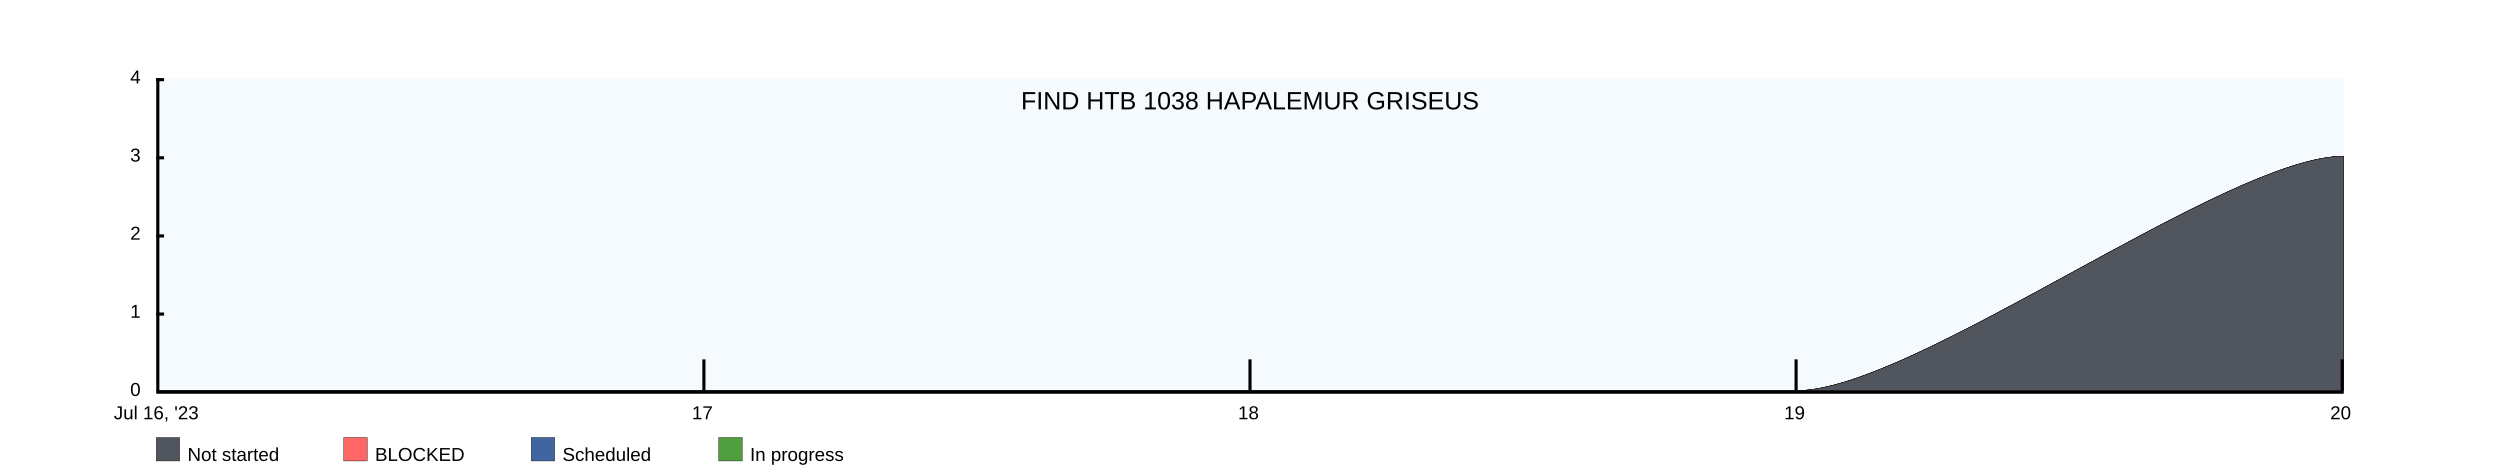
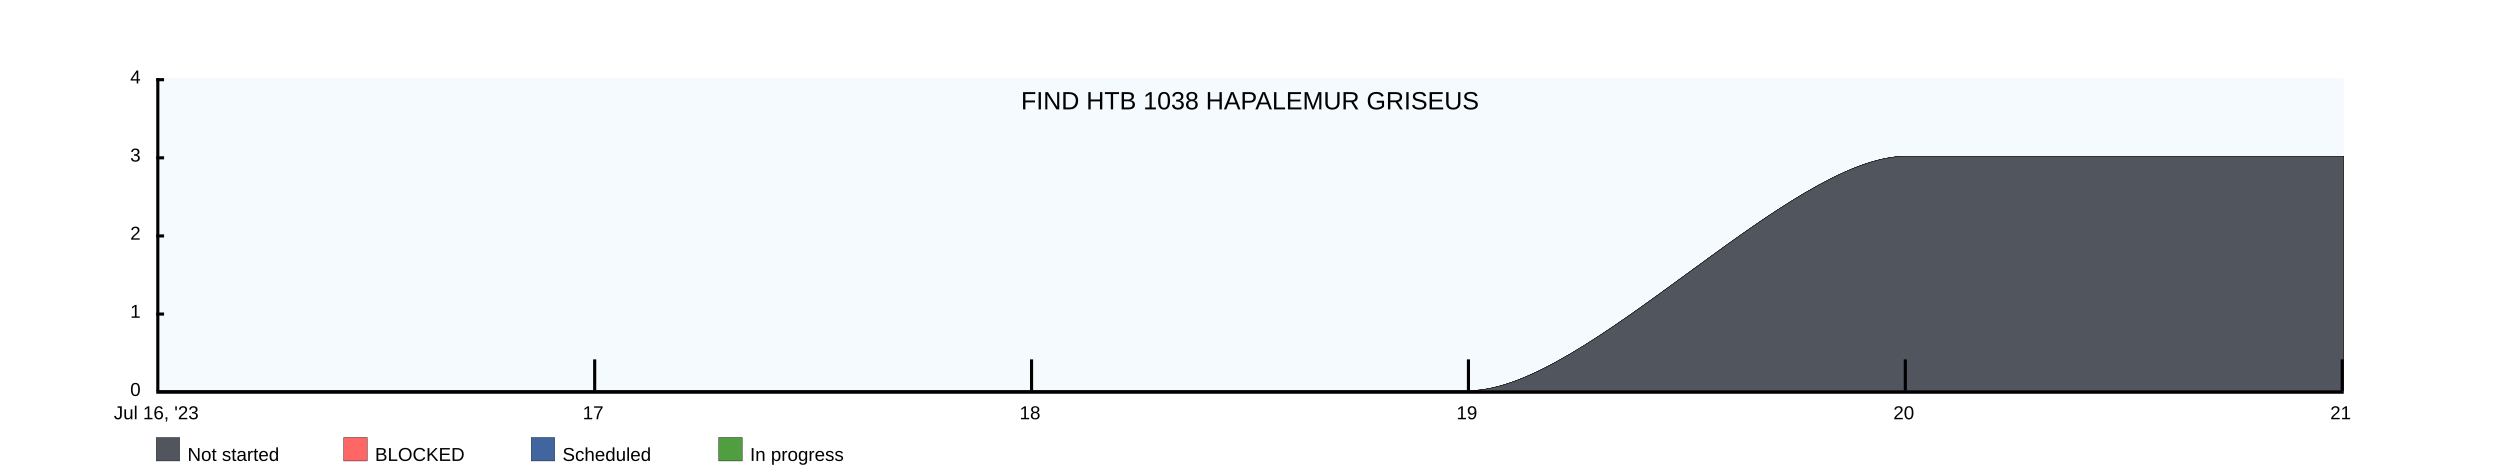
<svg xmlns="http://www.w3.org/2000/svg" width="1600" height="300">
  <rect x="100" y="50" width="1400" height="200" fill="rgba(221, 239, 250, .3)" />
  <clipPath id="theGraph">
    <rect x="100" y="50" width="1400" height="200" fill="black" />
  </clipPath>
  <rect x="100" y="280" width="15" height="15" fill="#51565E" stroke="black" stroke-width="0.25" />
  <text x="120" y="295" font-family="Arial" font-size="12" fill="black">Not started</text>
  <rect x="220" y="280" width="15" height="15" fill="#FF6666" stroke="black" stroke-width="0.25" />
  <text x="240" y="295" font-family="Arial" font-size="12" fill="black">BLOCKED</text>
  <rect x="340" y="280" width="15" height="15" fill="#41659E" stroke="black" stroke-width="0.25" />
  <text x="360" y="295" font-family="Arial" font-size="12" fill="black">Scheduled</text>
  <rect x="460" y="280" width="15" height="15" fill="#519E41" stroke="black" stroke-width="0.25" />
  <text x="480" y="295" font-family="Arial" font-size="12" fill="black">In progress</text>
-   <path d="M 100 250 M 100 250 C 100 250 450 250 450 250 C 450 250 800 250 800 250 C 800 250 1150 250 1150 250 C 1225 250 1425 100 1500 100 C 1500 100 1500 250 1500 250 C 1500 250 100 250 100 250 Z" fill="#519E41" stroke="black" stroke-width="0.25" />
-   <path d="M 100 250 M 100 250 C 100 250 450 250 450 250 C 450 250 800 250 800 250 C 800 250 1150 250 1150 250 C 1225 250 1425 100 1500 100 C 1500 100 1500 250 1500 250 C 1500 250 100 250 100 250 Z" fill="#41659E" stroke="black" stroke-width="0.25" />
-   <path d="M 100 250 M 100 250 C 100 250 450 250 450 250 C 450 250 800 250 800 250 C 800 250 1150 250 1150 250 C 1225 250 1425 100 1500 100 C 1500 100 1500 250 1500 250 C 1500 250 100 250 100 250 Z" fill="#FF6666" stroke="black" stroke-width="0.25" />
-   <path d="M 100 250 M 100 250 C 100 250 450 250 450 250 C 450 250 800 250 800 250 C 800 250 1150 250 1150 250 C 1225 250 1425 100 1500 100 C 1500 100 1500 250 1500 250 C 1500 250 100 250 100 250 Z" fill="#51565E" stroke="black" stroke-width="0.25" />
+   <path d="M 100 250 M 100 250 C 100 250 380 250 380 250 C 380 250 660 250 660 250 C 660 250 940 250 940 250 C 1015 250 1145 100 1220 100 C 1220 100 1500 100 1500 100 C 1500 100 1500 250 1500 250 C 1500 250 100 250 100 250 Z" fill="#519E41" stroke="black" stroke-width="0.25" />
+   <path d="M 100 250 M 100 250 C 100 250 380 250 380 250 C 380 250 660 250 660 250 C 660 250 940 250 940 250 C 1015 250 1145 100 1220 100 C 1220 100 1500 100 1500 100 C 1500 100 1500 250 1500 250 C 1500 250 100 250 100 250 Z" fill="#41659E" stroke="black" stroke-width="0.25" />
+   <path d="M 100 250 M 100 250 C 100 250 380 250 380 250 C 380 250 660 250 660 250 C 660 250 940 250 940 250 C 1015 250 1145 100 1220 100 C 1220 100 1500 100 1500 100 C 1500 100 1500 250 1500 250 C 1500 250 100 250 100 250 Z" fill="#FF6666" stroke="black" stroke-width="0.25" />
+   <path d="M 100 250 M 100 250 C 100 250 380 250 380 250 C 380 250 660 250 660 250 C 660 250 940 250 940 250 C 1015 250 1145 100 1220 100 C 1220 100 1500 100 1500 100 C 1500 100 1500 250 1500 250 C 1500 250 100 250 100 250 Z" fill="#51565E" stroke="black" stroke-width="0.25" />
  <text x="800" y="70" font-family="Arial" font-size="16" fill="black" text-anchor="middle" alignment-baseline="middle">FIND HTB 1038 HAPALEMUR GRISEUS</text>
  <rect x="100" y="250" width="1400" height="2" fill="black" />
  <rect x="100" y="50" width="5" height="2" fill="black" />
  <rect x="100" y="100" width="5" height="2" fill="black" />
  <rect x="100" y="150" width="5" height="2" fill="black" />
  <rect x="100" y="200" width="5" height="2" fill="black" />
  <text x="90" y="50" font-family="Arial" font-size="12" fill="black" text-anchor="end" dominant-baseline="middle">4</text>
  <text x="90" y="100" font-family="Arial" font-size="12" fill="black" text-anchor="end" dominant-baseline="middle">3</text>
  <text x="90" y="150" font-family="Arial" font-size="12" fill="black" text-anchor="end" dominant-baseline="middle">2</text>
  <text x="90" y="200" font-family="Arial" font-size="12" fill="black" text-anchor="end" dominant-baseline="middle">1</text>
  <text x="90" y="250" font-family="Arial" font-size="12" fill="black" text-anchor="end" dominant-baseline="middle">0</text>
  <text x="100" y="260" font-family="Arial" fill="black" text-anchor="middle" dominant-baseline="hanging">Jul 16, '23</text>
-   <text x="449.5" y="260" font-family="Arial" fill="black" text-anchor="middle" dominant-baseline="hanging">17</text>
-   <text x="799" y="260" font-family="Arial" fill="black" text-anchor="middle" dominant-baseline="hanging">18</text>
-   <text x="1148.5" y="260" font-family="Arial" fill="black" text-anchor="middle" dominant-baseline="hanging">19</text>
-   <text x="1498" y="260" font-family="Arial" fill="black" text-anchor="middle" dominant-baseline="hanging">20</text>
+   <text x="379.6" y="260" font-family="Arial" fill="black" text-anchor="middle" dominant-baseline="hanging">17</text>
+   <text x="659.2" y="260" font-family="Arial" fill="black" text-anchor="middle" dominant-baseline="hanging">18</text>
+   <text x="938.8" y="260" font-family="Arial" fill="black" text-anchor="middle" dominant-baseline="hanging">19</text>
+   <text x="1218.4" y="260" font-family="Arial" fill="black" text-anchor="middle" dominant-baseline="hanging">20</text>
+   <text x="1498" y="260" font-family="Arial" fill="black" text-anchor="middle" dominant-baseline="hanging">21</text>
  <rect x="100" y="50" width="2" height="200" fill="black" />
-   <rect x="449.5" y="230" width="2" height="20" fill="black" />
-   <rect x="799" y="230" width="2" height="20" fill="black" />
-   <rect x="1148.5" y="230" width="2" height="20" fill="black" />
+   <rect x="379.6" y="230" width="2" height="20" fill="black" />
+   <rect x="659.2" y="230" width="2" height="20" fill="black" />
+   <rect x="938.8" y="230" width="2" height="20" fill="black" />
+   <rect x="1218.4" y="230" width="2" height="20" fill="black" />
  <rect x="1498" y="230" width="2" height="20" fill="black" />
</svg>
